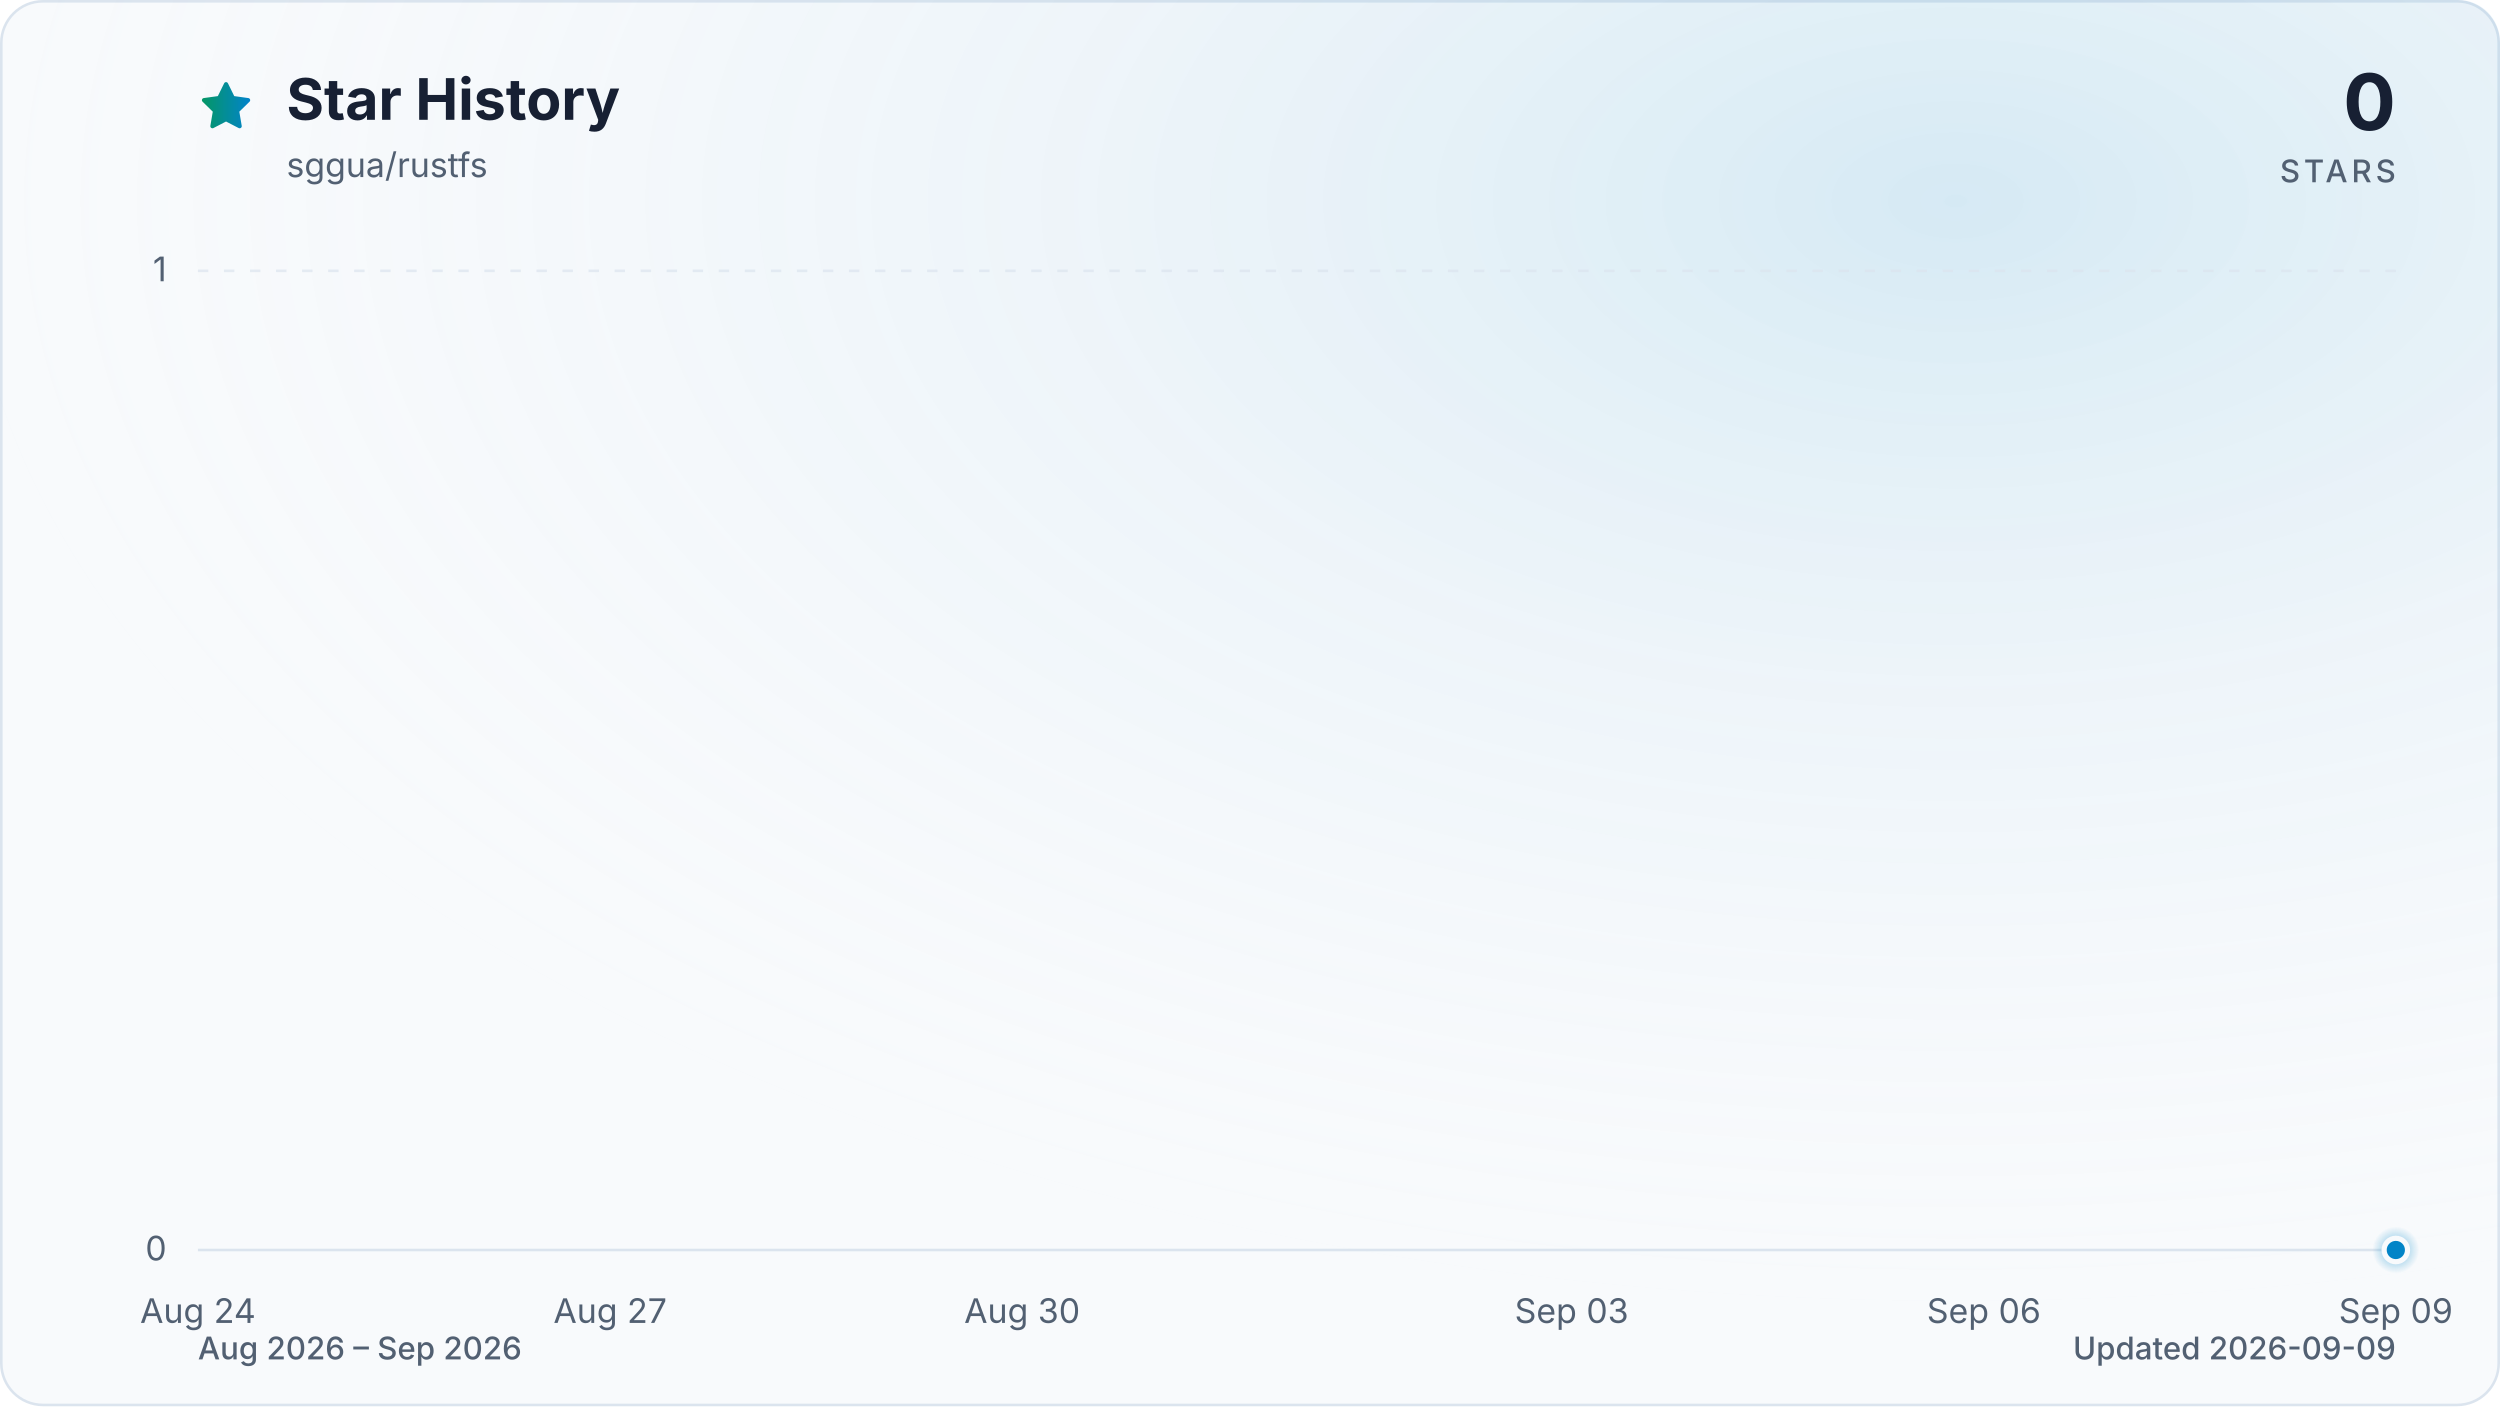
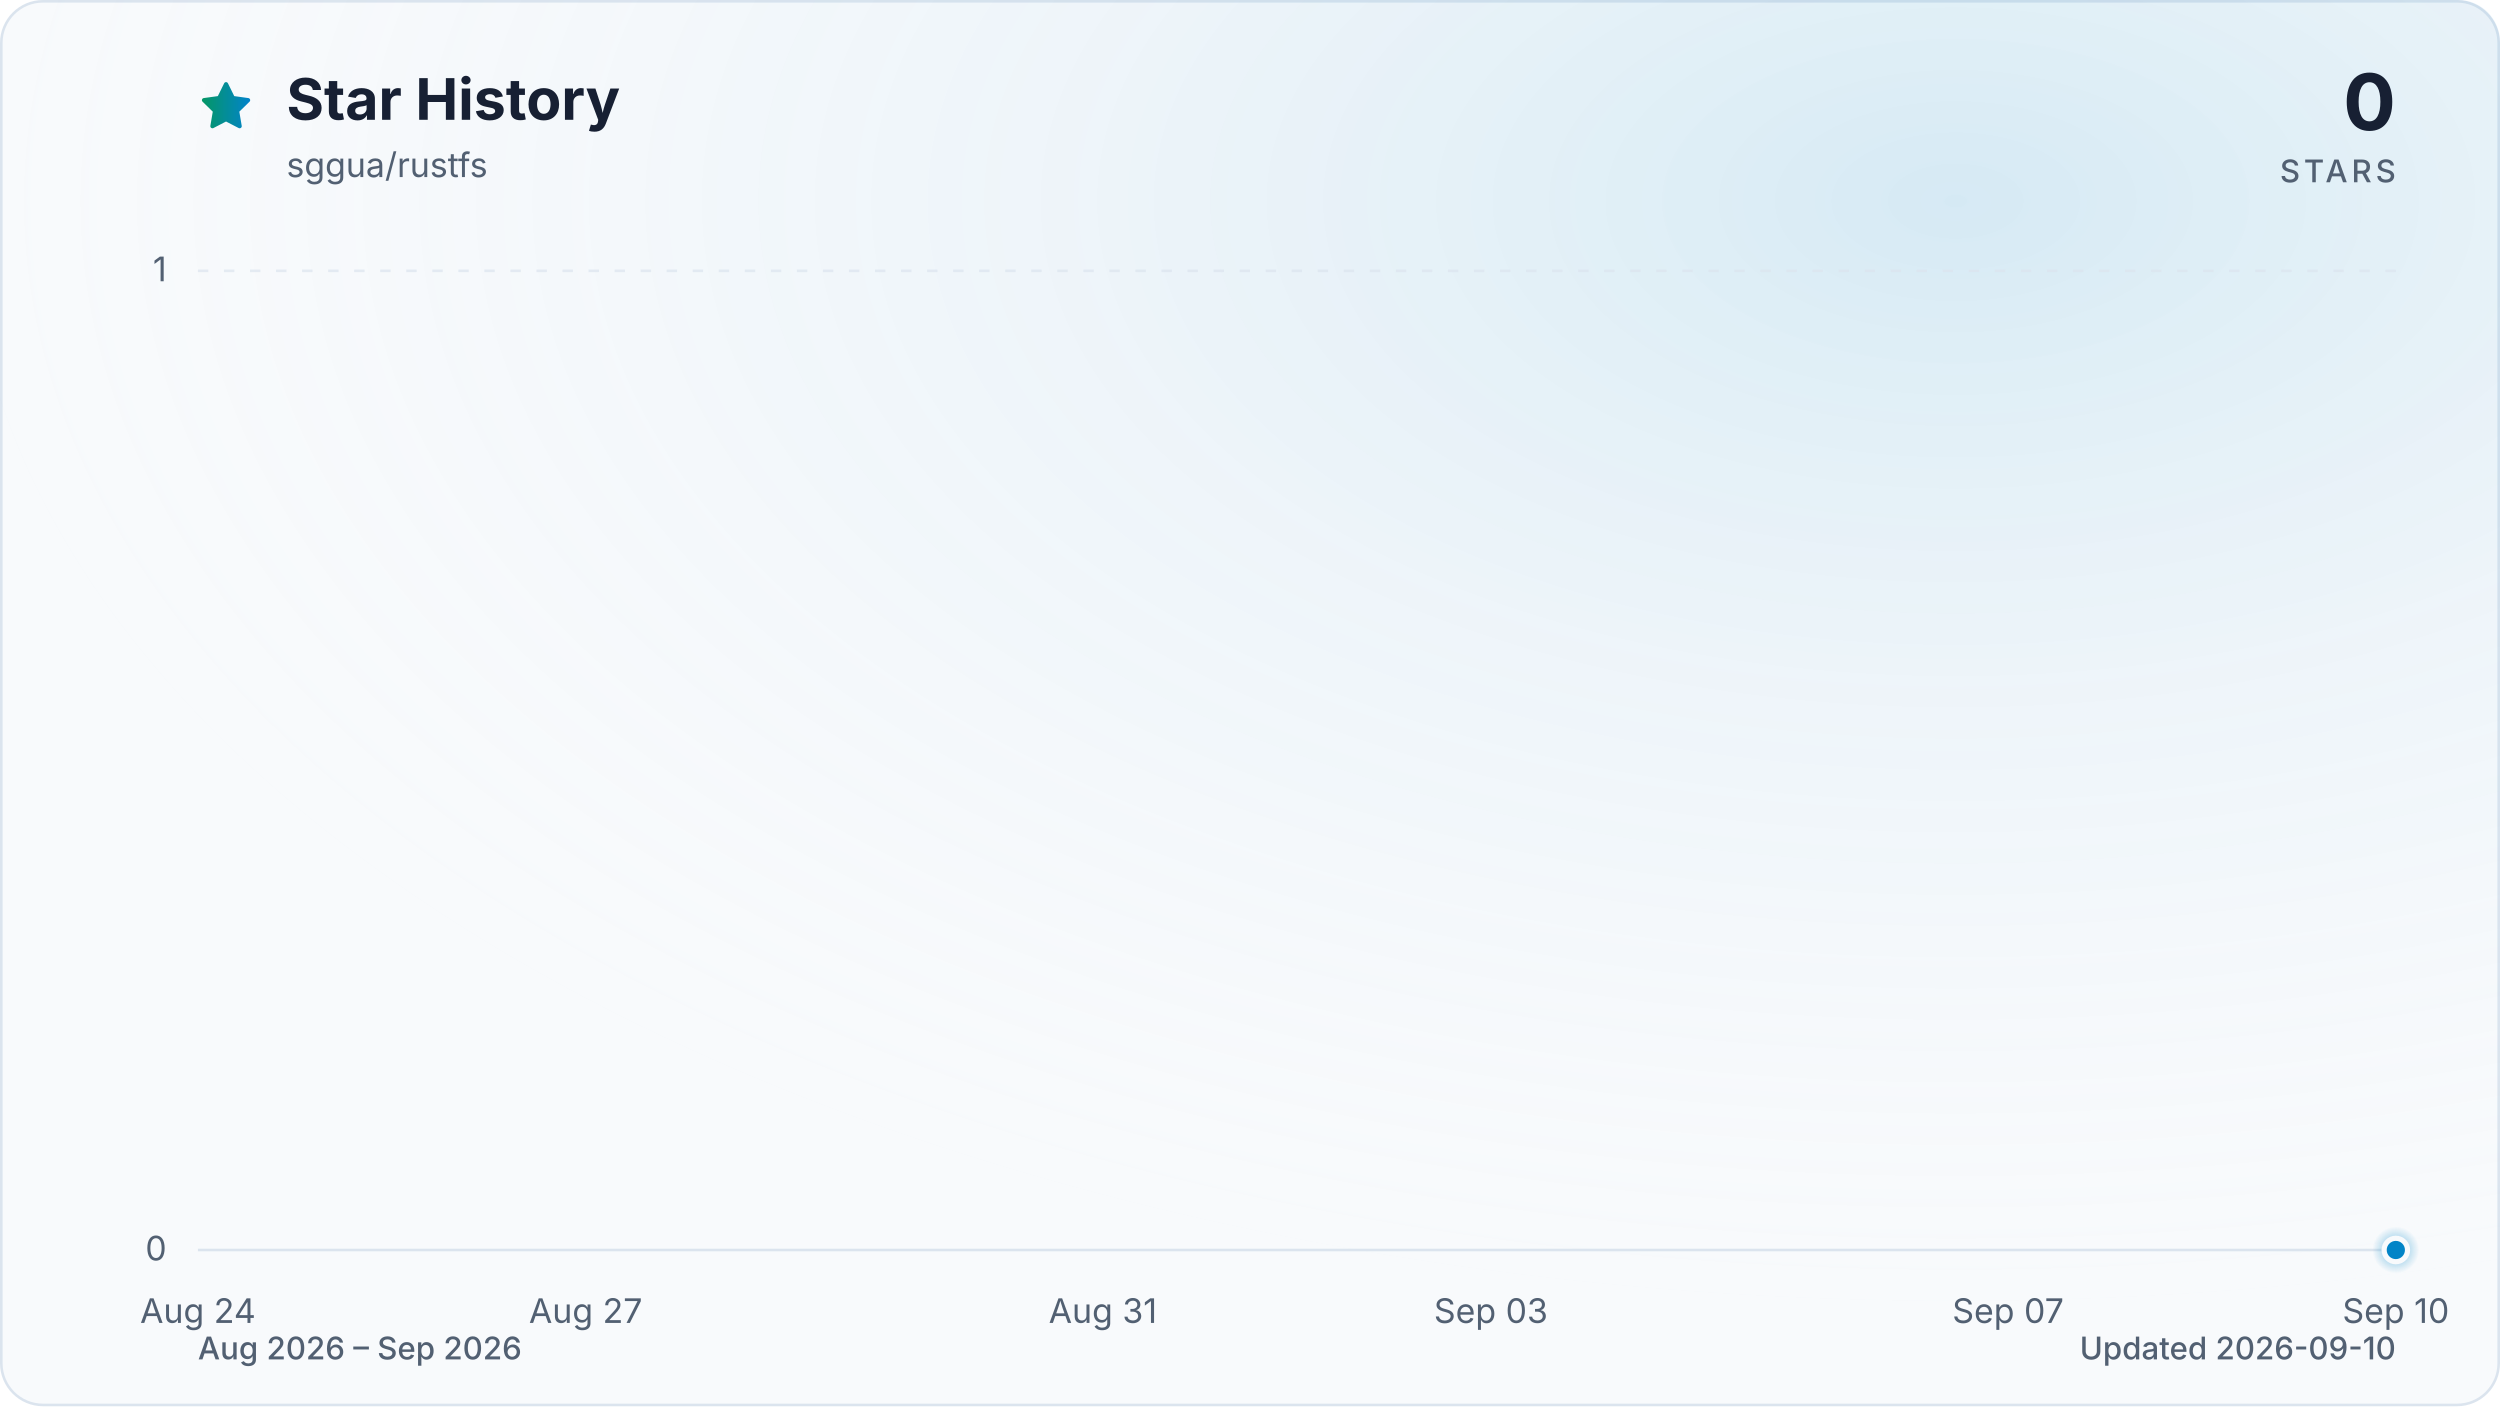
<svg xmlns="http://www.w3.org/2000/svg" viewBox="0 0 960 540" role="img" aria-labelledby="title description" data-style="gradient" data-variant="glow" data-animated="true">
  <defs>
    <linearGradient id="trend" x1="0" y1="0" x2="1" y2="0">
      <stop offset="0%" stop-color="#059669" />
      <stop offset="100%" stop-color="#0284c7" />
    </linearGradient>
    <linearGradient id="area" x1="0" y1="0" x2="0" y2="1">
      <stop offset="0%" stop-color="#059669" stop-opacity="0.30" />
      <stop offset="55%" stop-color="#0284c7" stop-opacity="0.10" />
      <stop offset="100%" stop-color="#0284c7" stop-opacity="0.01" />
    </linearGradient>
    <radialGradient id="marker-halo" cx="50%" cy="50%" r="50%">
      <stop offset="0%" stop-color="#0284c7" stop-opacity="0.55" />
      <stop offset="100%" stop-color="#0284c7" stop-opacity="0" />
    </radialGradient>
    <radialGradient id="surface-glow" cx="78%" cy="14%" r="80%">
      <stop offset="0%" stop-color="#0284c7" stop-opacity="0.14" />
      <stop offset="100%" stop-color="#f8fafc" stop-opacity="0" />
    </radialGradient>
    <filter id="trend-glow" x="-20%" y="-20%" width="140%" height="140%">
      <feGaussianBlur stdDeviation="7" />
    </filter>
  </defs>
  <style>
.trend-enter{transform-box:fill-box;transform-origin:center;animation:trend-enter 520ms cubic-bezier(0.16,1,0.3,1)}
.marker-enter{transform-box:fill-box;transform-origin:center;animation:marker-enter 320ms cubic-bezier(0.16,1,0.3,1) 200ms both}
.marker-pulse{transform-box:fill-box;transform-origin:center;animation:marker-pulse 2.6s ease-out infinite}
@keyframes trend-enter{from{opacity:.35;transform:translateY(10px)}to{opacity:1;transform:translateY(0)}}
@keyframes marker-enter{from{opacity:0;transform:scale(.4)}to{opacity:1;transform:scale(1)}}
@keyframes marker-pulse{0%{opacity:.5;transform:scale(.7)}70%,100%{opacity:0;transform:scale(2.1)}}
@media (prefers-reduced-motion:reduce){.trend-enter,.marker-enter,.marker-pulse{animation:none!important}}
@media (prefers-reduced-motion:reduce){.marker-pulse{opacity:0}}
</style>
  <rect x="0.5" y="0.5" width="959" height="539" fill="#f8fafc" stroke="#dbe4ee" stroke-width="1" rx="16" />
  <rect width="960" height="540" fill="url(#surface-glow)" rx="16" />
  <path d="M12 2.6l2.9 5.9 6.5.9-4.7 4.6 1.1 6.5-5.8-3-5.8 3 1.1-6.5-4.7-4.6 6.5-.9L12 2.6Z" transform="translate(76 30) scale(.9)" fill="url(#trend)" stroke="url(#trend)" stroke-width="1.8" stroke-linejoin="round" aria-hidden="true" />
  <text x="110" y="46" fill="#172033" font-family="ui-sans-serif, system-ui, -apple-system, BlinkMacSystemFont, 'Segoe UI', sans-serif" font-size="22" font-weight="700">Star History</text>
  <text x="110" y="68" fill="#526072" font-family="ui-sans-serif, system-ui, -apple-system, BlinkMacSystemFont, 'Segoe UI', sans-serif" font-size="13">sggua/rustfs</text>
  <text x="920" y="50" fill="#172033" font-family="ui-sans-serif, system-ui, -apple-system, BlinkMacSystemFont, 'Segoe UI', sans-serif" font-size="30" font-weight="700" text-anchor="end">0</text>
  <text x="920" y="70" fill="#526072" font-family="ui-sans-serif, system-ui, -apple-system, BlinkMacSystemFont, 'Segoe UI', sans-serif" font-size="12" font-weight="500" letter-spacing="1.5" text-anchor="end">STARS</text>
  <line x1="76" y1="480.0" x2="920" y2="480.0" stroke="#dbe4ee" stroke-width="1" stroke-dasharray="0" opacity="1" />
  <text x="64" y="484.0" fill="#526072" font-family="ui-sans-serif, system-ui, -apple-system, BlinkMacSystemFont, 'Segoe UI', sans-serif" font-size="13" text-anchor="end">0</text>
  <line x1="76" y1="104.0" x2="920" y2="104.0" stroke="#dbe4ee" stroke-width="1" stroke-dasharray="4 6" opacity="0.7" />
  <text x="64" y="108.0" fill="#526072" font-family="ui-sans-serif, system-ui, -apple-system, BlinkMacSystemFont, 'Segoe UI', sans-serif" font-size="13" text-anchor="end">1</text>
  <text x="76.0" y="508" fill="#526072" font-family="ui-sans-serif, system-ui, -apple-system, BlinkMacSystemFont, 'Segoe UI', sans-serif" font-size="13" text-anchor="middle">Aug 24</text>
-   <text x="234.3" y="508" fill="#526072" font-family="ui-sans-serif, system-ui, -apple-system, BlinkMacSystemFont, 'Segoe UI', sans-serif" font-size="13" text-anchor="middle">Aug 27</text>
-   <text x="392.5" y="508" fill="#526072" font-family="ui-sans-serif, system-ui, -apple-system, BlinkMacSystemFont, 'Segoe UI', sans-serif" font-size="13" text-anchor="middle">Aug 30</text>
-   <text x="603.5" y="508" fill="#526072" font-family="ui-sans-serif, system-ui, -apple-system, BlinkMacSystemFont, 'Segoe UI', sans-serif" font-size="13" text-anchor="middle">Sep 03</text>
-   <text x="761.8" y="508" fill="#526072" font-family="ui-sans-serif, system-ui, -apple-system, BlinkMacSystemFont, 'Segoe UI', sans-serif" font-size="13" text-anchor="middle">Sep 06</text>
-   <text x="920.0" y="508" fill="#526072" font-family="ui-sans-serif, system-ui, -apple-system, BlinkMacSystemFont, 'Segoe UI', sans-serif" font-size="13" text-anchor="middle">Sep 09</text>
+   <text x="224.9" y="508" fill="#526072" font-family="ui-sans-serif, system-ui, -apple-system, BlinkMacSystemFont, 'Segoe UI', sans-serif" font-size="13" text-anchor="middle">Aug 27</text>
+   <text x="423.5" y="508" fill="#526072" font-family="ui-sans-serif, system-ui, -apple-system, BlinkMacSystemFont, 'Segoe UI', sans-serif" font-size="13" text-anchor="middle">Aug 31</text>
+   <text x="572.5" y="508" fill="#526072" font-family="ui-sans-serif, system-ui, -apple-system, BlinkMacSystemFont, 'Segoe UI', sans-serif" font-size="13" text-anchor="middle">Sep 03</text>
+   <text x="771.1" y="508" fill="#526072" font-family="ui-sans-serif, system-ui, -apple-system, BlinkMacSystemFont, 'Segoe UI', sans-serif" font-size="13" text-anchor="middle">Sep 07</text>
+   <text x="920.0" y="508" fill="#526072" font-family="ui-sans-serif, system-ui, -apple-system, BlinkMacSystemFont, 'Segoe UI', sans-serif" font-size="13" text-anchor="middle">Sep 10</text>
  <g class="trend-enter">
-     <path d="M 76.0 480.0 C 93.6 480.0, 111.2 480.0, 128.8 480.0 C 146.3 480.0, 163.9 480.0, 181.5 480.0 C 199.1 480.0, 216.7 480.0, 234.3 480.0 C 251.8 480.0, 269.4 480.0, 287.0 480.0 C 304.6 480.0, 322.2 480.0, 339.8 480.0 C 357.3 480.0, 374.9 480.0, 392.5 480.0 C 410.1 480.0, 427.7 480.0, 445.3 480.0 C 462.8 480.0, 480.4 480.0, 498.0 480.0 C 515.6 480.0, 533.2 480.0, 550.8 480.0 C 568.3 480.0, 585.9 480.0, 603.5 480.0 C 621.1 480.0, 638.7 480.0, 656.3 480.0 C 673.8 480.0, 691.4 480.0, 709.0 480.0 C 726.6 480.0, 744.2 480.0, 761.8 480.0 C 779.3 480.0, 796.9 480.0, 814.5 480.0 C 832.1 480.0, 849.7 480.0, 867.3 480.0 C 884.8 480.0, 902.4 480.0, 920.0 480.0 L 920.0 480.0 L 76.0 480.0 Z" fill="url(#area)" />
-     <path d="M 76.0 480.0 C 93.6 480.0, 111.2 480.0, 128.8 480.0 C 146.3 480.0, 163.9 480.0, 181.5 480.0 C 199.1 480.0, 216.7 480.0, 234.3 480.0 C 251.8 480.0, 269.4 480.0, 287.0 480.0 C 304.6 480.0, 322.2 480.0, 339.8 480.0 C 357.3 480.0, 374.9 480.0, 392.5 480.0 C 410.1 480.0, 427.7 480.0, 445.3 480.0 C 462.8 480.0, 480.4 480.0, 498.0 480.0 C 515.6 480.0, 533.2 480.0, 550.8 480.0 C 568.3 480.0, 585.9 480.0, 603.5 480.0 C 621.1 480.0, 638.7 480.0, 656.3 480.0 C 673.8 480.0, 691.4 480.0, 709.0 480.0 C 726.6 480.0, 744.2 480.0, 761.8 480.0 C 779.3 480.0, 796.9 480.0, 814.5 480.0 C 832.1 480.0, 849.7 480.0, 867.3 480.0 C 884.8 480.0, 902.4 480.0, 920.0 480.0" fill="none" stroke="url(#trend)" stroke-width="12" stroke-linecap="round" stroke-linejoin="round" opacity="0.16" filter="url(#trend-glow)" />
-     <path d="M 76.0 480.0 C 93.6 480.0, 111.2 480.0, 128.8 480.0 C 146.3 480.0, 163.9 480.0, 181.5 480.0 C 199.1 480.0, 216.7 480.0, 234.3 480.0 C 251.8 480.0, 269.4 480.0, 287.0 480.0 C 304.6 480.0, 322.2 480.0, 339.8 480.0 C 357.3 480.0, 374.9 480.0, 392.5 480.0 C 410.1 480.0, 427.7 480.0, 445.3 480.0 C 462.8 480.0, 480.4 480.0, 498.0 480.0 C 515.6 480.0, 533.2 480.0, 550.8 480.0 C 568.3 480.0, 585.9 480.0, 603.5 480.0 C 621.1 480.0, 638.7 480.0, 656.3 480.0 C 673.8 480.0, 691.4 480.0, 709.0 480.0 C 726.6 480.0, 744.2 480.0, 761.8 480.0 C 779.3 480.0, 796.9 480.0, 814.5 480.0 C 832.1 480.0, 849.7 480.0, 867.3 480.0 C 884.8 480.0, 902.4 480.0, 920.0 480.0" fill="none" stroke="url(#trend)" stroke-width="3" stroke-linecap="round" stroke-linejoin="round" />
+     <path d="M 76.0 480.0 C 92.5 480.0, 109.1 480.0, 125.6 480.0 C 142.2 480.0, 158.7 480.0, 175.3 480.0 C 191.8 480.0, 208.4 480.0, 224.9 480.0 C 241.5 480.0, 258.0 480.0, 274.6 480.0 C 291.1 480.0, 307.7 480.0, 324.2 480.0 C 340.8 480.0, 357.3 480.0, 373.9 480.0 C 390.4 480.0, 407.0 480.0, 423.5 480.0 C 440.1 480.0, 456.6 480.0, 473.2 480.0 C 489.7 480.0, 506.3 480.0, 522.8 480.0 C 539.4 480.0, 555.9 480.0, 572.5 480.0 C 589.0 480.0, 605.6 480.0, 622.1 480.0 C 638.7 480.0, 655.2 480.0, 671.8 480.0 C 688.3 480.0, 704.9 480.0, 721.4 480.0 C 738.0 480.0, 754.5 480.0, 771.1 480.0 C 787.6 480.0, 804.2 480.0, 820.7 480.0 C 837.3 480.0, 853.8 480.0, 870.4 480.0 C 886.9 480.0, 903.5 480.0, 920.0 480.0 L 920.0 480.0 L 76.0 480.0 Z" fill="url(#area)" />
+     <path d="M 76.0 480.0 C 92.5 480.0, 109.1 480.0, 125.6 480.0 C 142.2 480.0, 158.7 480.0, 175.3 480.0 C 191.8 480.0, 208.4 480.0, 224.9 480.0 C 241.5 480.0, 258.0 480.0, 274.6 480.0 C 291.1 480.0, 307.7 480.0, 324.2 480.0 C 340.8 480.0, 357.3 480.0, 373.9 480.0 C 390.4 480.0, 407.0 480.0, 423.5 480.0 C 440.1 480.0, 456.6 480.0, 473.2 480.0 C 489.7 480.0, 506.3 480.0, 522.8 480.0 C 539.4 480.0, 555.9 480.0, 572.5 480.0 C 589.0 480.0, 605.6 480.0, 622.1 480.0 C 638.7 480.0, 655.2 480.0, 671.8 480.0 C 688.3 480.0, 704.9 480.0, 721.4 480.0 C 738.0 480.0, 754.5 480.0, 771.1 480.0 C 787.6 480.0, 804.2 480.0, 820.7 480.0 C 837.3 480.0, 853.8 480.0, 870.4 480.0 C 886.9 480.0, 903.5 480.0, 920.0 480.0" fill="none" stroke="url(#trend)" stroke-width="12" stroke-linecap="round" stroke-linejoin="round" opacity="0.16" filter="url(#trend-glow)" />
+     <path d="M 76.0 480.0 C 92.5 480.0, 109.1 480.0, 125.6 480.0 C 142.2 480.0, 158.7 480.0, 175.3 480.0 C 191.8 480.0, 208.4 480.0, 224.9 480.0 C 241.5 480.0, 258.0 480.0, 274.6 480.0 C 291.1 480.0, 307.7 480.0, 324.2 480.0 C 340.8 480.0, 357.3 480.0, 373.9 480.0 C 390.4 480.0, 407.0 480.0, 423.5 480.0 C 440.1 480.0, 456.6 480.0, 473.2 480.0 C 489.7 480.0, 506.3 480.0, 522.8 480.0 C 539.4 480.0, 555.9 480.0, 572.5 480.0 C 589.0 480.0, 605.6 480.0, 622.1 480.0 C 638.7 480.0, 655.2 480.0, 671.8 480.0 C 688.3 480.0, 704.9 480.0, 721.4 480.0 C 738.0 480.0, 754.5 480.0, 771.1 480.0 C 787.6 480.0, 804.2 480.0, 820.7 480.0 C 837.3 480.0, 853.8 480.0, 870.4 480.0 C 886.9 480.0, 903.5 480.0, 920.0 480.0" fill="none" stroke="url(#trend)" stroke-width="3" stroke-linecap="round" stroke-linejoin="round" />
  </g>
  <g class="marker-enter">
    <circle class="marker-pulse" cx="920.0" cy="480.0" r="9" fill="url(#marker-halo)" />
    <circle cx="920.0" cy="480.0" r="4.5" fill="#0284c7" stroke="#f8fafc" stroke-width="2" />
  </g>
  <text x="76" y="522" fill="#526072" font-family="ui-sans-serif, system-ui, -apple-system, BlinkMacSystemFont, 'Segoe UI', sans-serif" font-size="12" font-weight="500">Aug 2026 – Sep 2026</text>
-   <text x="920" y="522" fill="#526072" font-family="ui-sans-serif, system-ui, -apple-system, BlinkMacSystemFont, 'Segoe UI', sans-serif" font-size="12" font-weight="500" text-anchor="end">Updated 2026-09-09</text>
+   <text x="920" y="522" fill="#526072" font-family="ui-sans-serif, system-ui, -apple-system, BlinkMacSystemFont, 'Segoe UI', sans-serif" font-size="12" font-weight="500" text-anchor="end">Updated 2026-09-10</text>
</svg>
